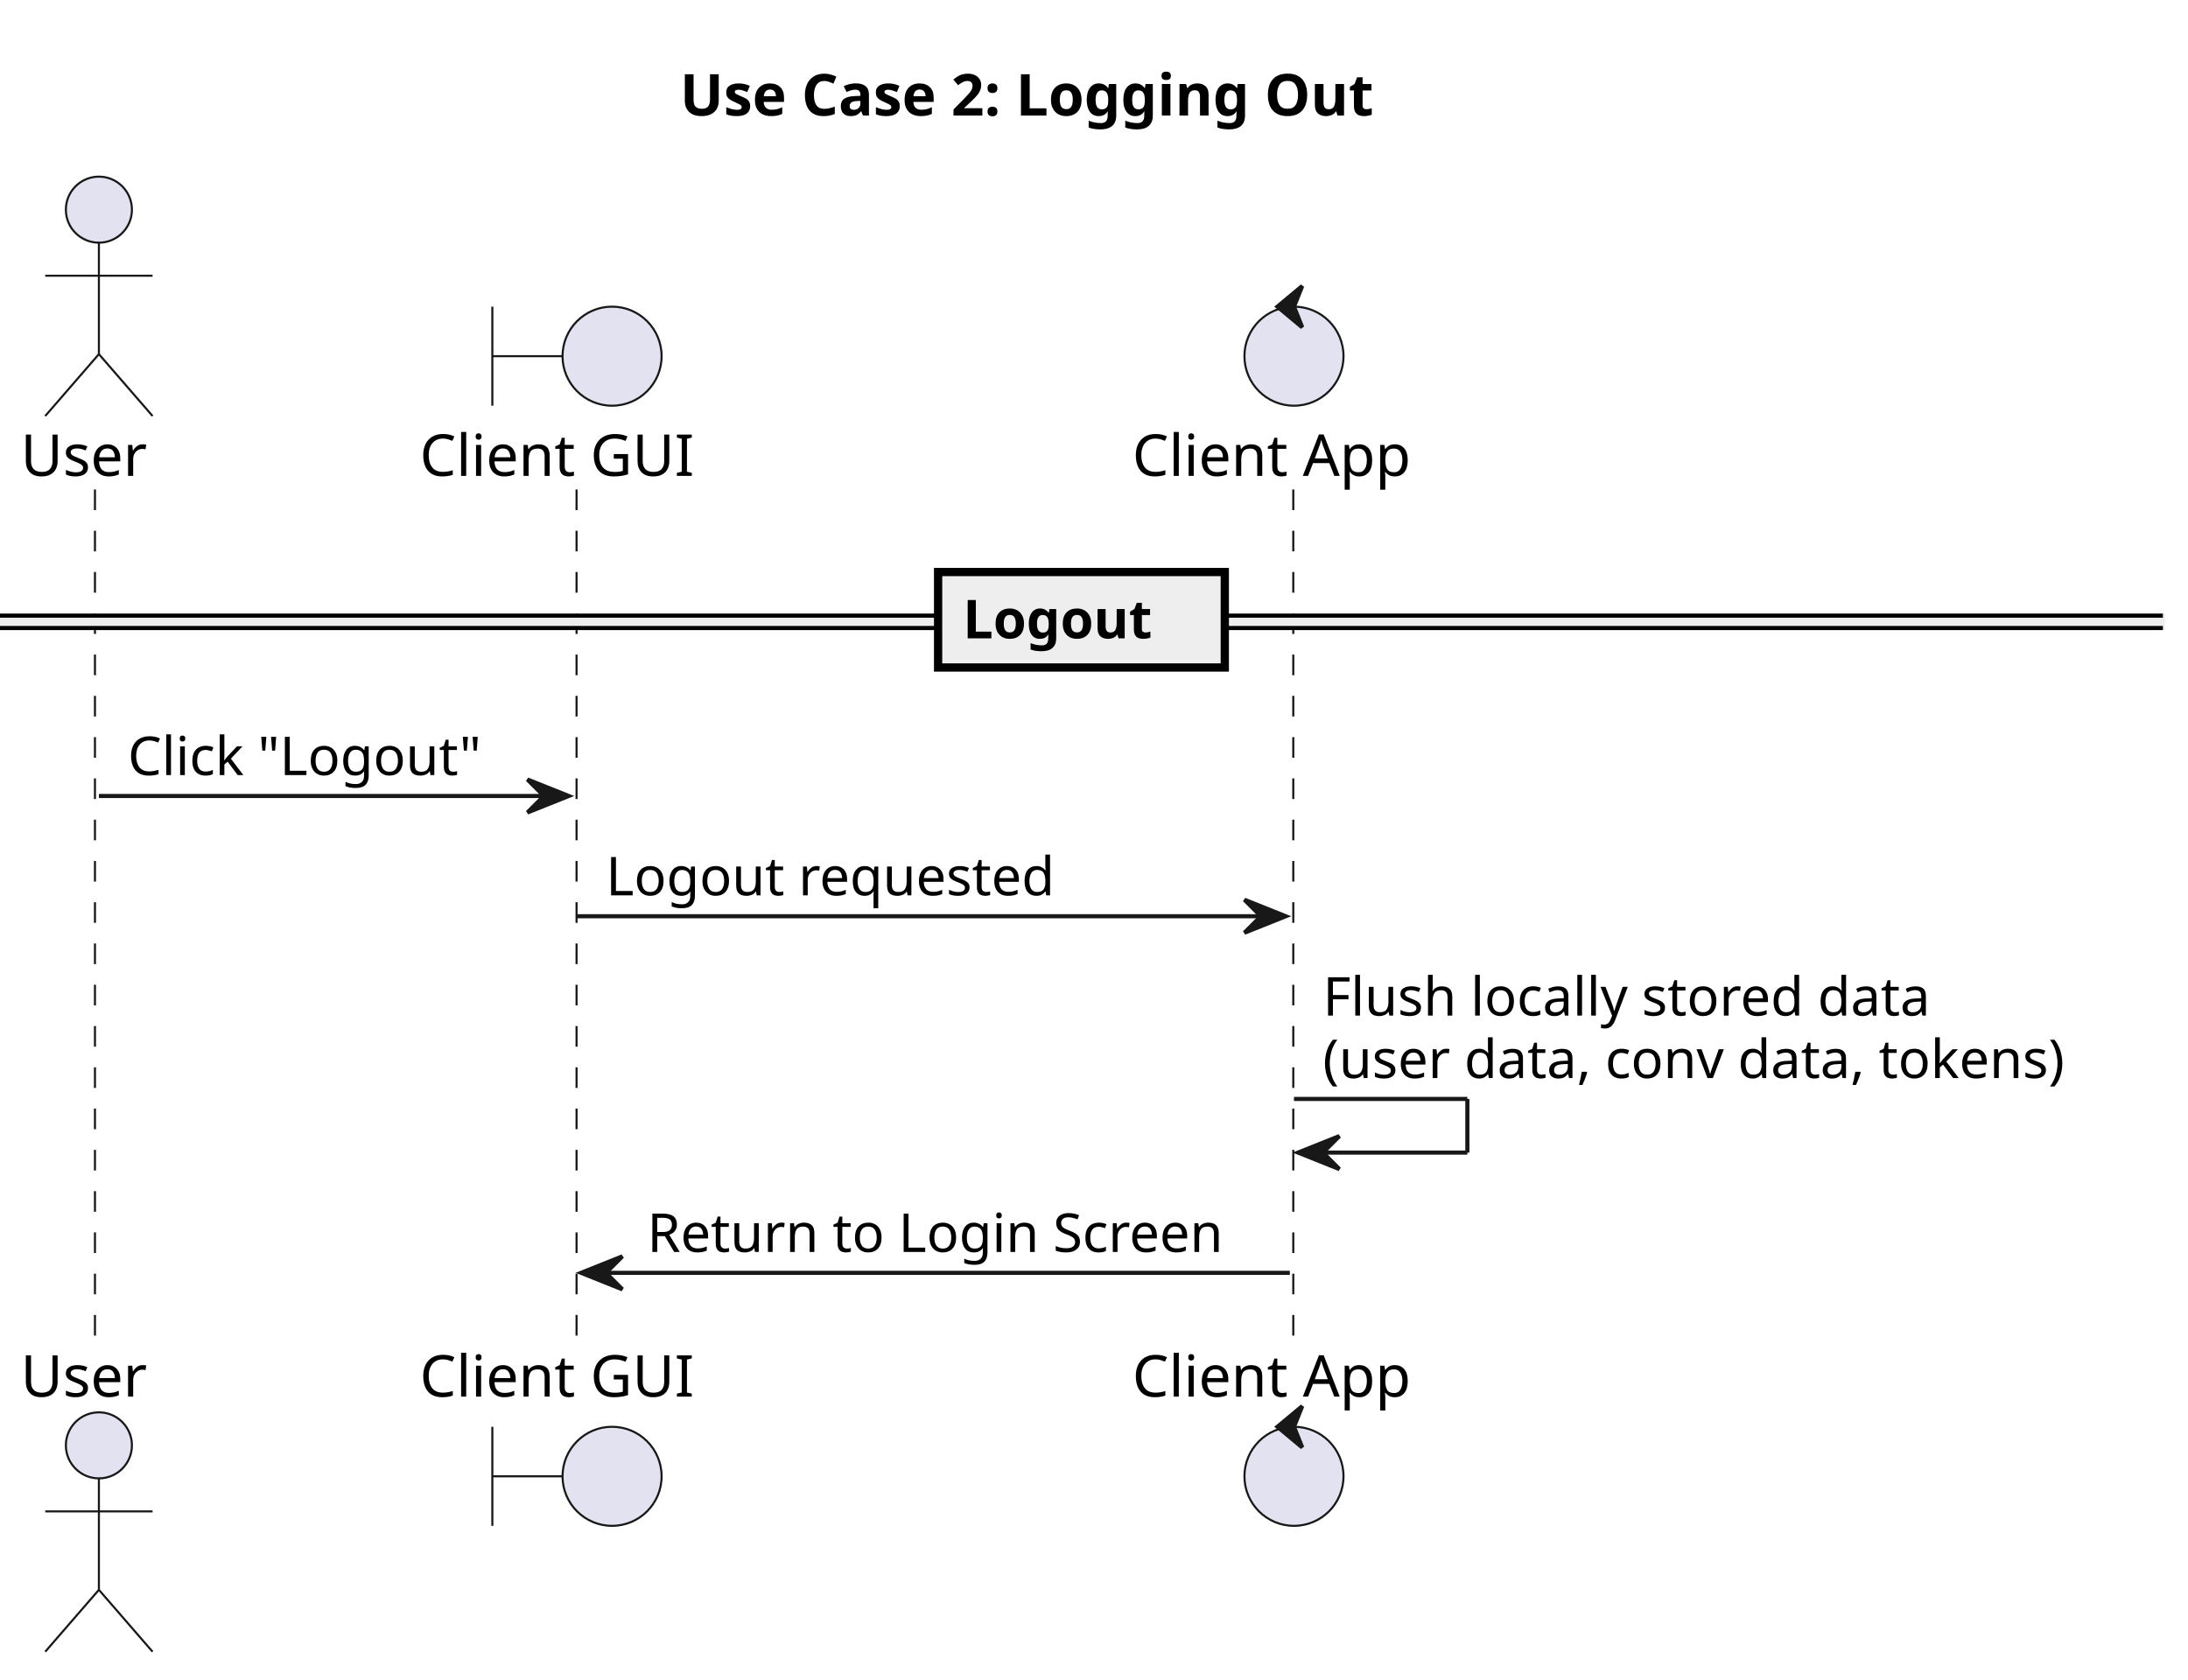
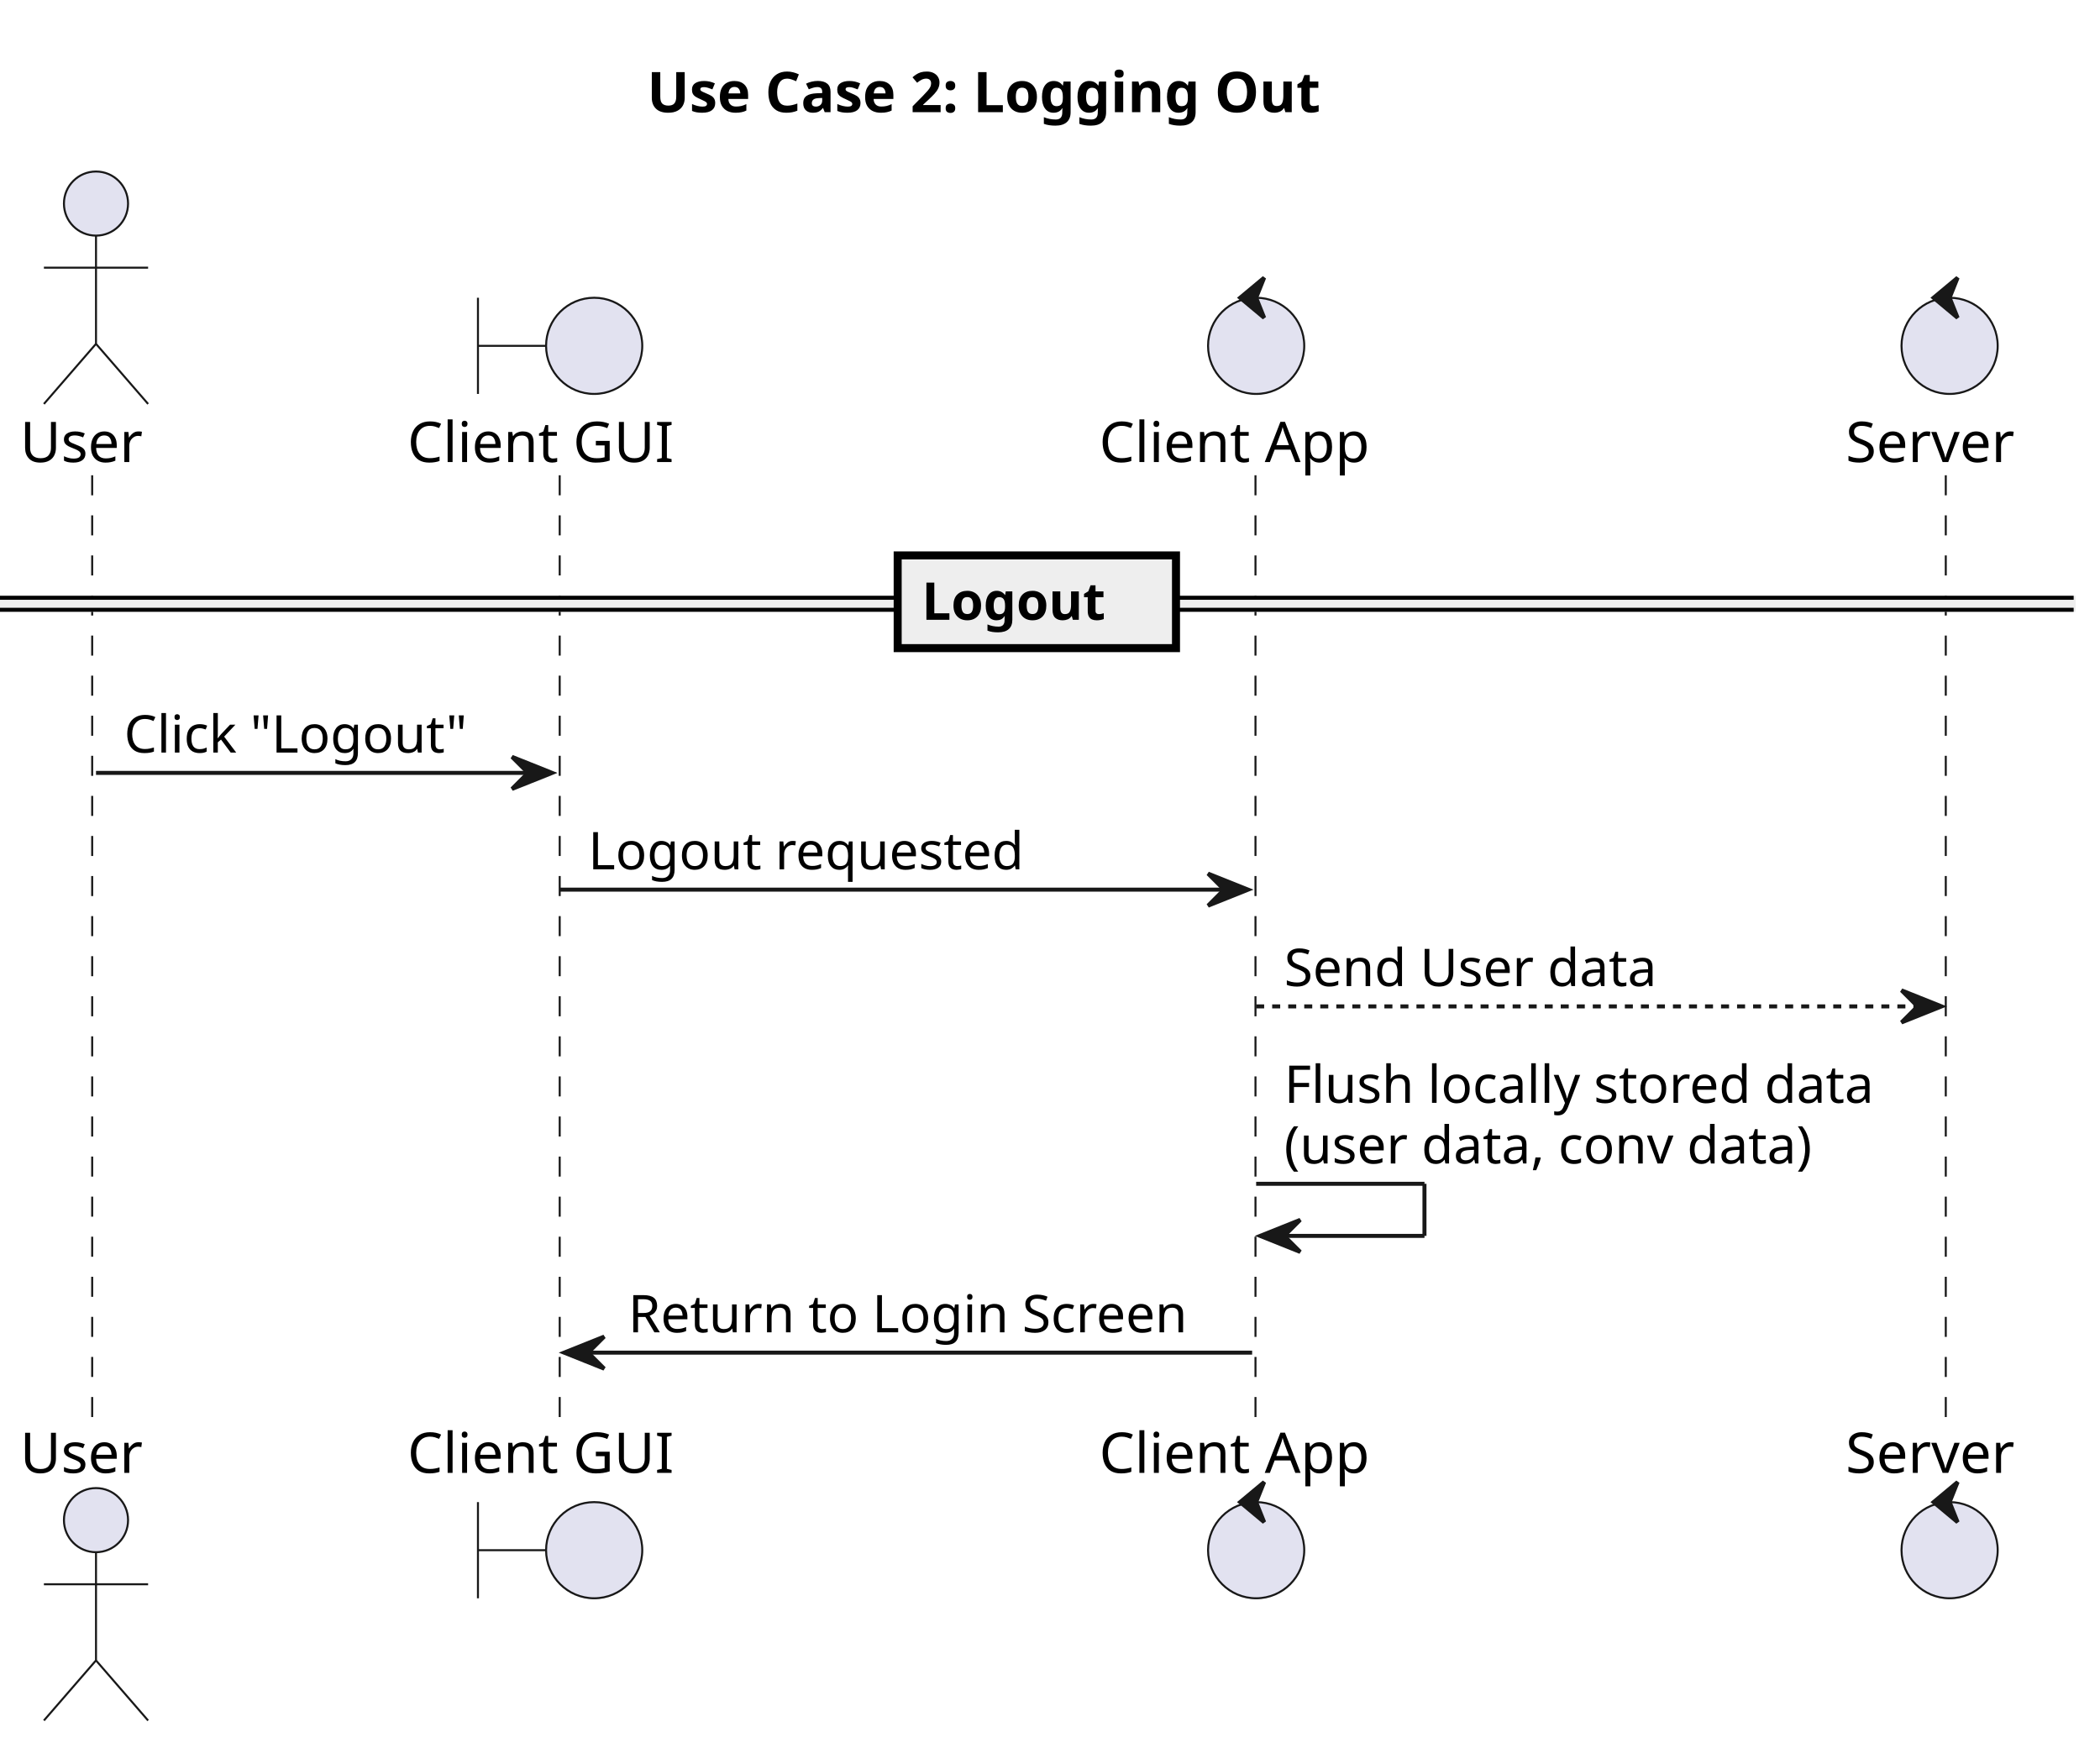
- <svg xmlns="http://www.w3.org/2000/svg" contentStyleType="text/css" data-diagram-type="SEQUENCE" height="407px" preserveAspectRatio="none" style="width:530px;height:407px;background:#FFFFFF;" version="1.1" viewBox="0 0 530 407" width="530px" zoomAndPan="magnify">
+ <svg xmlns="http://www.w3.org/2000/svg" contentStyleType="text/css" data-diagram-type="SEQUENCE" height="436px" preserveAspectRatio="none" style="width:524px;height:436px;background:#FFFFFF;" version="1.1" viewBox="0 0 524 436" width="524px" zoomAndPan="magnify">
  <defs />
  <g>
-     <text fill="#000000" font-family="sans-serif" font-size="14" font-weight="bold" lengthAdjust="spacing" textLength="193.512" x="164.703" y="27.995">Use Case 2: Logging Out</text>
+     <text fill="#000000" font-family="sans-serif" font-size="14" font-weight="bold" lengthAdjust="spacing" textLength="193.512" x="161.458" y="27.995">Use Case 2: Logging Out</text>
    <g class="participant-lifeline" data-entity-uid="part1" data-qualified-name="User" id="part1-lifeline">
      <g>
-         <rect fill="#000000" fill-opacity="0" height="207.797" width="8" x="19.955" y="118.594" />
-         <line style="stroke:#181818;stroke-width:0.5;stroke-dasharray:5,5;" x1="23" x2="23" y1="118.594" y2="326.391" />
+         <rect fill="#000000" fill-opacity="0" height="236.93" width="8" x="19.955" y="118.594" />
+         <line style="stroke:#181818;stroke-width:0.5;stroke-dasharray:5,5;" x1="23" x2="23" y1="118.594" y2="355.523" />
      </g>
    </g>
    <g class="participant-lifeline" data-entity-uid="part2" data-qualified-name="GUI" id="part2-lifeline">
      <g>
-         <rect fill="#000000" fill-opacity="0" height="207.797" width="8" x="135.761" y="118.594" />
-         <line style="stroke:#181818;stroke-width:0.5;stroke-dasharray:5,5;" x1="139.659" x2="139.659" y1="118.594" y2="326.391" />
+         <rect fill="#000000" fill-opacity="0" height="236.93" width="8" x="135.761" y="118.594" />
+         <line style="stroke:#181818;stroke-width:0.5;stroke-dasharray:5,5;" x1="139.659" x2="139.659" y1="118.594" y2="355.523" />
      </g>
    </g>
    <g class="participant-lifeline" data-entity-uid="part3" data-qualified-name="Client" id="part3-lifeline">
      <g>
-         <rect fill="#000000" fill-opacity="0" height="207.797" width="8" x="309.439" y="118.594" />
-         <line style="stroke:#181818;stroke-width:0.5;stroke-dasharray:5,5;" x1="313.273" x2="313.273" y1="118.594" y2="326.391" />
+         <rect fill="#000000" fill-opacity="0" height="236.93" width="8" x="309.439" y="118.594" />
+         <line style="stroke:#181818;stroke-width:0.5;stroke-dasharray:5,5;" x1="313.273" x2="313.273" y1="118.594" y2="355.523" />
+       </g>
+     </g>
+     <g class="participant-lifeline" data-entity-uid="part4" data-qualified-name="Server" id="part4-lifeline">
+       <g>
+         <rect fill="#000000" fill-opacity="0" height="236.93" width="8" x="482.473" y="118.594" />
+         <line style="stroke:#181818;stroke-width:0.5;stroke-dasharray:5,5;" x1="485.518" x2="485.518" y1="118.594" y2="355.523" />
      </g>
    </g>
    <g class="participant participant-head" data-entity-uid="part1" data-qualified-name="User" id="part1-head">
      <text fill="#000000" font-family="sans-serif" font-size="14" lengthAdjust="spacing" textLength="31.91" x="5" y="115.292">User</text>
      <ellipse cx="23.955" cy="50.797" fill="#E2E2F0" rx="8" ry="8" style="stroke:#181818;stroke-width:0.5;" />
      <path d="M23.955,58.797 L23.955,85.797 M10.955,66.797 L36.955,66.797 M23.955,85.797 L10.955,100.797 M23.955,85.797 L36.955,100.797" fill="none" style="stroke:#181818;stroke-width:0.5;" />
    </g>
    <g class="participant participant-tail" data-entity-uid="part1" data-qualified-name="User" id="part1-tail">
-       <text fill="#000000" font-family="sans-serif" font-size="14" lengthAdjust="spacing" textLength="31.91" x="5" y="338.386">User</text>
-       <ellipse cx="23.955" cy="350.188" fill="#E2E2F0" rx="8" ry="8" style="stroke:#181818;stroke-width:0.5;" />
-       <path d="M23.955,358.188 L23.955,385.188 M10.955,366.188 L36.955,366.188 M23.955,385.188 L10.955,400.188 M23.955,385.188 L36.955,400.188" fill="none" style="stroke:#181818;stroke-width:0.5;" />
+       <text fill="#000000" font-family="sans-serif" font-size="14" lengthAdjust="spacing" textLength="31.91" x="5" y="367.519">User</text>
+       <ellipse cx="23.955" cy="379.32" fill="#E2E2F0" rx="8" ry="8" style="stroke:#181818;stroke-width:0.5;" />
+       <path d="M23.955,387.32 L23.955,414.32 M10.955,395.32 L36.955,395.32 M23.955,414.32 L10.955,429.32 M23.955,414.32 L36.955,429.32" fill="none" style="stroke:#181818;stroke-width:0.5;" />
    </g>
    <g class="participant participant-head" data-entity-uid="part2" data-qualified-name="GUI" id="part2-head">
      <text fill="#000000" font-family="sans-serif" font-size="14" lengthAdjust="spacing" textLength="70.205" x="101.659" y="115.292">Client GUI</text>
      <path d="M119.261,74.297 L119.261,98.297 M119.261,86.297 L136.261,86.297" fill="none" style="stroke:#181818;stroke-width:0.5;" />
      <ellipse cx="148.261" cy="86.297" fill="#E2E2F0" rx="12" ry="12" style="stroke:#181818;stroke-width:0.5;" />
    </g>
    <g class="participant participant-tail" data-entity-uid="part2" data-qualified-name="GUI" id="part2-tail">
-       <text fill="#000000" font-family="sans-serif" font-size="14" lengthAdjust="spacing" textLength="70.205" x="101.659" y="338.386">Client GUI</text>
-       <path d="M119.261,345.688 L119.261,369.688 M119.261,357.688 L136.261,357.688" fill="none" style="stroke:#181818;stroke-width:0.5;" />
-       <ellipse cx="148.261" cy="357.688" fill="#E2E2F0" rx="12" ry="12" style="stroke:#181818;stroke-width:0.5;" />
+       <text fill="#000000" font-family="sans-serif" font-size="14" lengthAdjust="spacing" textLength="70.205" x="101.659" y="367.519">Client GUI</text>
+       <path d="M119.261,374.82 L119.261,398.82 M119.261,386.82 L136.261,386.82" fill="none" style="stroke:#181818;stroke-width:0.5;" />
+       <ellipse cx="148.261" cy="386.82" fill="#E2E2F0" rx="12" ry="12" style="stroke:#181818;stroke-width:0.5;" />
    </g>
    <g class="participant participant-head" data-entity-uid="part3" data-qualified-name="Client" id="part3-head">
      <text fill="#000000" font-family="sans-serif" font-size="14" lengthAdjust="spacing" textLength="72.331" x="274.273" y="115.292">Client App</text>
      <ellipse cx="313.439" cy="86.297" fill="#E2E2F0" rx="12" ry="12" style="stroke:#181818;stroke-width:0.5;" />
      <polygon fill="#181818" points="309.439,74.297,315.439,69.297,313.439,74.297,315.439,79.297,309.439,74.297" style="stroke:#181818;stroke-width:1;" />
    </g>
    <g class="participant participant-tail" data-entity-uid="part3" data-qualified-name="Client" id="part3-tail">
-       <text fill="#000000" font-family="sans-serif" font-size="14" lengthAdjust="spacing" textLength="72.331" x="274.273" y="338.386">Client App</text>
-       <ellipse cx="313.439" cy="357.688" fill="#E2E2F0" rx="12" ry="12" style="stroke:#181818;stroke-width:0.5;" />
-       <polygon fill="#181818" points="309.439,345.688,315.439,340.688,313.439,345.688,315.439,350.688,309.439,345.688" style="stroke:#181818;stroke-width:1;" />
+       <text fill="#000000" font-family="sans-serif" font-size="14" lengthAdjust="spacing" textLength="72.331" x="274.273" y="367.519">Client App</text>
+       <ellipse cx="313.439" cy="386.82" fill="#E2E2F0" rx="12" ry="12" style="stroke:#181818;stroke-width:0.5;" />
+       <polygon fill="#181818" points="309.439,374.82,315.439,369.82,313.439,374.82,315.439,379.82,309.439,374.82" style="stroke:#181818;stroke-width:1;" />
    </g>
-     <rect fill="#EEEEEE" height="3" style="stroke:#EEEEEE;stroke-width:1;" width="523.918" x="0" y="149.16" />
-     <line style="stroke:#000000;stroke-width:1;" x1="0" x2="523.918" y1="149.16" y2="149.16" />
-     <line style="stroke:#000000;stroke-width:1;" x1="0" x2="523.918" y1="152.16" y2="152.16" />
-     <rect fill="#EEEEEE" height="23.133" style="stroke:#000000;stroke-width:2;" width="69.447" x="227.236" y="138.594" />
-     <text fill="#000000" font-family="sans-serif" font-size="13" font-weight="bold" lengthAdjust="spacing" textLength="50.921" x="233.236" y="154.661">Logout</text>
+     <g class="participant participant-head" data-entity-uid="part4" data-qualified-name="Server" id="part4-head">
+       <text fill="#000000" font-family="sans-serif" font-size="14" lengthAdjust="spacing" textLength="45.91" x="460.518" y="115.292">Server</text>
+       <ellipse cx="486.473" cy="86.297" fill="#E2E2F0" rx="12" ry="12" style="stroke:#181818;stroke-width:0.5;" />
+       <polygon fill="#181818" points="482.473,74.297,488.473,69.297,486.473,74.297,488.473,79.297,482.473,74.297" style="stroke:#181818;stroke-width:1;" />
+     </g>
+     <g class="participant participant-tail" data-entity-uid="part4" data-qualified-name="Server" id="part4-tail">
+       <text fill="#000000" font-family="sans-serif" font-size="14" lengthAdjust="spacing" textLength="45.91" x="460.518" y="367.519">Server</text>
+       <ellipse cx="486.473" cy="386.82" fill="#E2E2F0" rx="12" ry="12" style="stroke:#181818;stroke-width:0.5;" />
+       <polygon fill="#181818" points="482.473,374.82,488.473,369.82,486.473,374.82,488.473,379.82,482.473,374.82" style="stroke:#181818;stroke-width:1;" />
+     </g>
+     <rect fill="#EEEEEE" height="3" style="stroke:#EEEEEE;stroke-width:1;" width="517.428" x="0" y="149.16" />
+     <line style="stroke:#000000;stroke-width:1;" x1="0" x2="517.428" y1="149.16" y2="149.16" />
+     <line style="stroke:#000000;stroke-width:1;" x1="0" x2="517.428" y1="152.16" y2="152.16" />
+     <rect fill="#EEEEEE" height="23.133" style="stroke:#000000;stroke-width:2;" width="69.447" x="223.991" y="138.594" />
+     <text fill="#000000" font-family="sans-serif" font-size="13" font-weight="bold" lengthAdjust="spacing" textLength="50.921" x="229.991" y="154.661">Logout</text>
    <g class="message" data-entity-1="part1" data-entity-2="part2" id="msg1">
      <polygon fill="#181818" points="127.761,188.859,137.761,192.859,127.761,196.859,131.761,192.859" style="stroke:#181818;stroke-width:1;" />
      <line style="stroke:#181818;stroke-width:1;" x1="23.955" x2="133.761" y1="192.859" y2="192.859" />
      <text fill="#000000" font-family="sans-serif" font-size="13" lengthAdjust="spacing" textLength="91.806" x="30.955" y="187.793">Click "Logout"</text>
    </g>
    <g class="message" data-entity-1="part2" data-entity-2="part3" id="msg2">
      <polygon fill="#181818" points="301.439,217.992,311.439,221.992,301.439,225.992,305.439,221.992" style="stroke:#181818;stroke-width:1;" />
      <line style="stroke:#181818;stroke-width:1;" x1="139.761" x2="307.439" y1="221.992" y2="221.992" />
      <text fill="#000000" font-family="sans-serif" font-size="13" lengthAdjust="spacing" textLength="114.823" x="146.761" y="216.926">Logout requested</text>
    </g>
-     <g class="message" data-entity-1="part3" data-entity-2="part3" id="msg3">
-       <line style="stroke:#181818;stroke-width:1;" x1="313.439" x2="355.439" y1="266.258" y2="266.258" />
-       <line style="stroke:#181818;stroke-width:1;" x1="355.439" x2="355.439" y1="266.258" y2="279.258" />
-       <line style="stroke:#181818;stroke-width:1;" x1="314.439" x2="355.439" y1="279.258" y2="279.258" />
-       <polygon fill="#181818" points="324.439,275.258,314.439,279.258,324.439,283.258,320.439,279.258" style="stroke:#181818;stroke-width:1;" />
-       <text fill="#000000" font-family="sans-serif" font-size="13" lengthAdjust="spacing" textLength="159.034" x="320.439" y="246.059">Flush locally stored data</text>
-       <text fill="#000000" font-family="sans-serif" font-size="13" lengthAdjust="spacing" textLength="196.479" x="320.439" y="261.192">(user data, conv data, tokens)</text>
+     <g class="message" data-entity-1="part3" data-entity-2="part4" id="msg3">
+       <polygon fill="#181818" points="474.473,247.125,484.473,251.125,474.473,255.125,478.473,251.125" style="stroke:#181818;stroke-width:1;" />
+       <line style="stroke:#181818;stroke-width:1;stroke-dasharray:2,2;" x1="313.439" x2="480.473" y1="251.125" y2="251.125" />
+       <text fill="#000000" font-family="sans-serif" font-size="13" lengthAdjust="spacing" textLength="99.918" x="320.439" y="246.059">Send User data</text>
    </g>
-     <g class="message" data-entity-1="part3" data-entity-2="part2" id="msg4">
-       <polygon fill="#181818" points="150.761,304.391,140.761,308.391,150.761,312.391,146.761,308.391" style="stroke:#181818;stroke-width:1;" />
-       <line style="stroke:#181818;stroke-width:1;" x1="144.761" x2="312.439" y1="308.391" y2="308.391" />
-       <text fill="#000000" font-family="sans-serif" font-size="13" lengthAdjust="spacing" textLength="149.678" x="156.761" y="303.325">Return to Login Screen</text>
+     <g class="message" data-entity-1="part3" data-entity-2="part3" id="msg4">
+       <line style="stroke:#181818;stroke-width:1;" x1="313.439" x2="355.439" y1="295.391" y2="295.391" />
+       <line style="stroke:#181818;stroke-width:1;" x1="355.439" x2="355.439" y1="295.391" y2="308.391" />
+       <line style="stroke:#181818;stroke-width:1;" x1="314.439" x2="355.439" y1="308.391" y2="308.391" />
+       <polygon fill="#181818" points="324.439,304.391,314.439,308.391,324.439,312.391,320.439,308.391" style="stroke:#181818;stroke-width:1;" />
+       <text fill="#000000" font-family="sans-serif" font-size="13" lengthAdjust="spacing" textLength="159.034" x="320.439" y="275.192">Flush locally stored data</text>
+       <text fill="#000000" font-family="sans-serif" font-size="13" lengthAdjust="spacing" textLength="144.625" x="320.439" y="290.325">(user data, conv data)</text>
+     </g>
+     <g class="message" data-entity-1="part3" data-entity-2="part2" id="msg5">
+       <polygon fill="#181818" points="150.761,333.523,140.761,337.523,150.761,341.523,146.761,337.523" style="stroke:#181818;stroke-width:1;" />
+       <line style="stroke:#181818;stroke-width:1;" x1="144.761" x2="312.439" y1="337.523" y2="337.523" />
+       <text fill="#000000" font-family="sans-serif" font-size="13" lengthAdjust="spacing" textLength="149.678" x="156.761" y="332.457">Return to Login Screen</text>
    </g>
  </g>
</svg>
